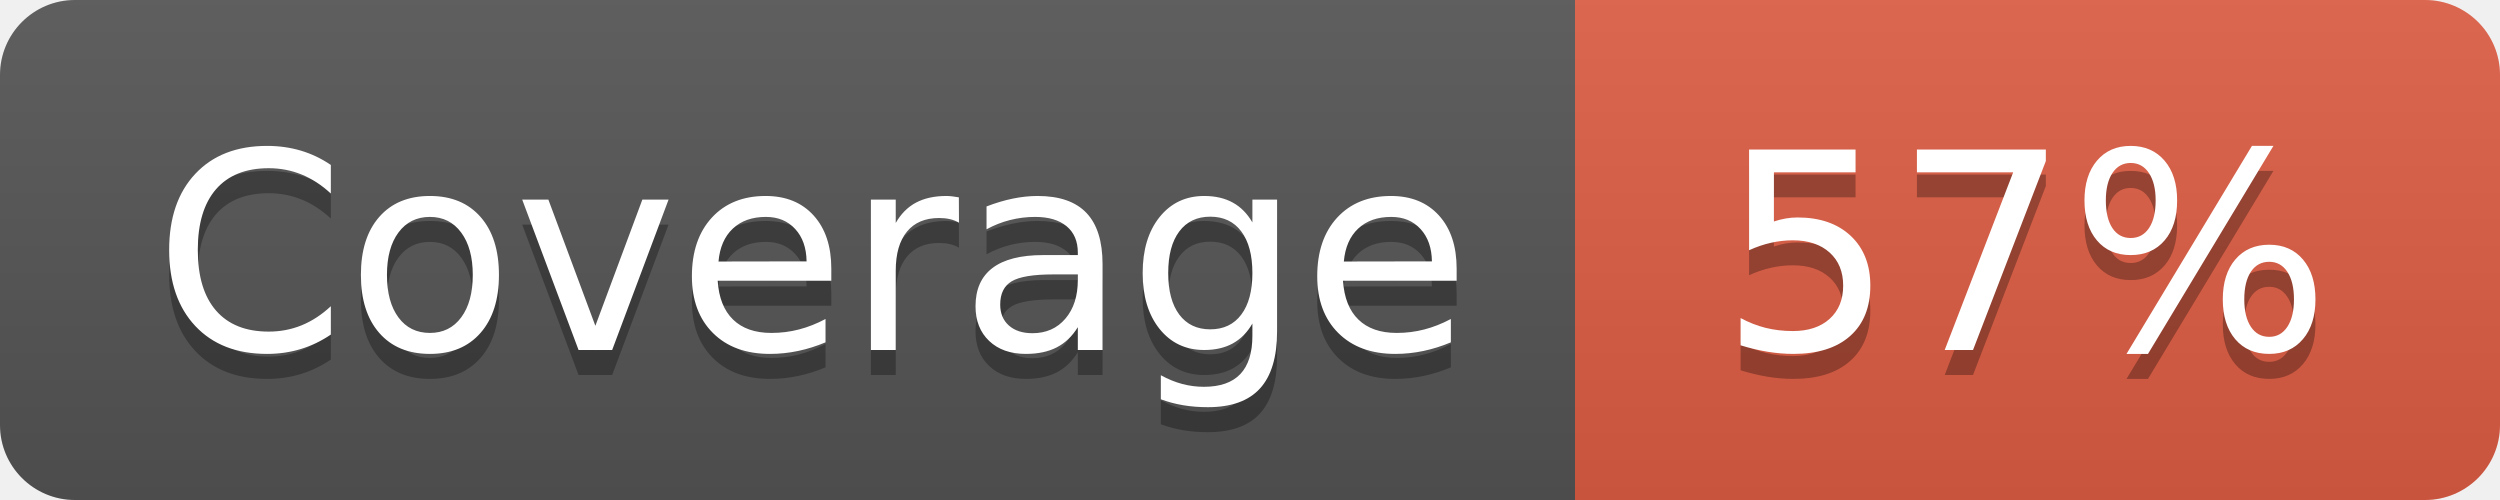
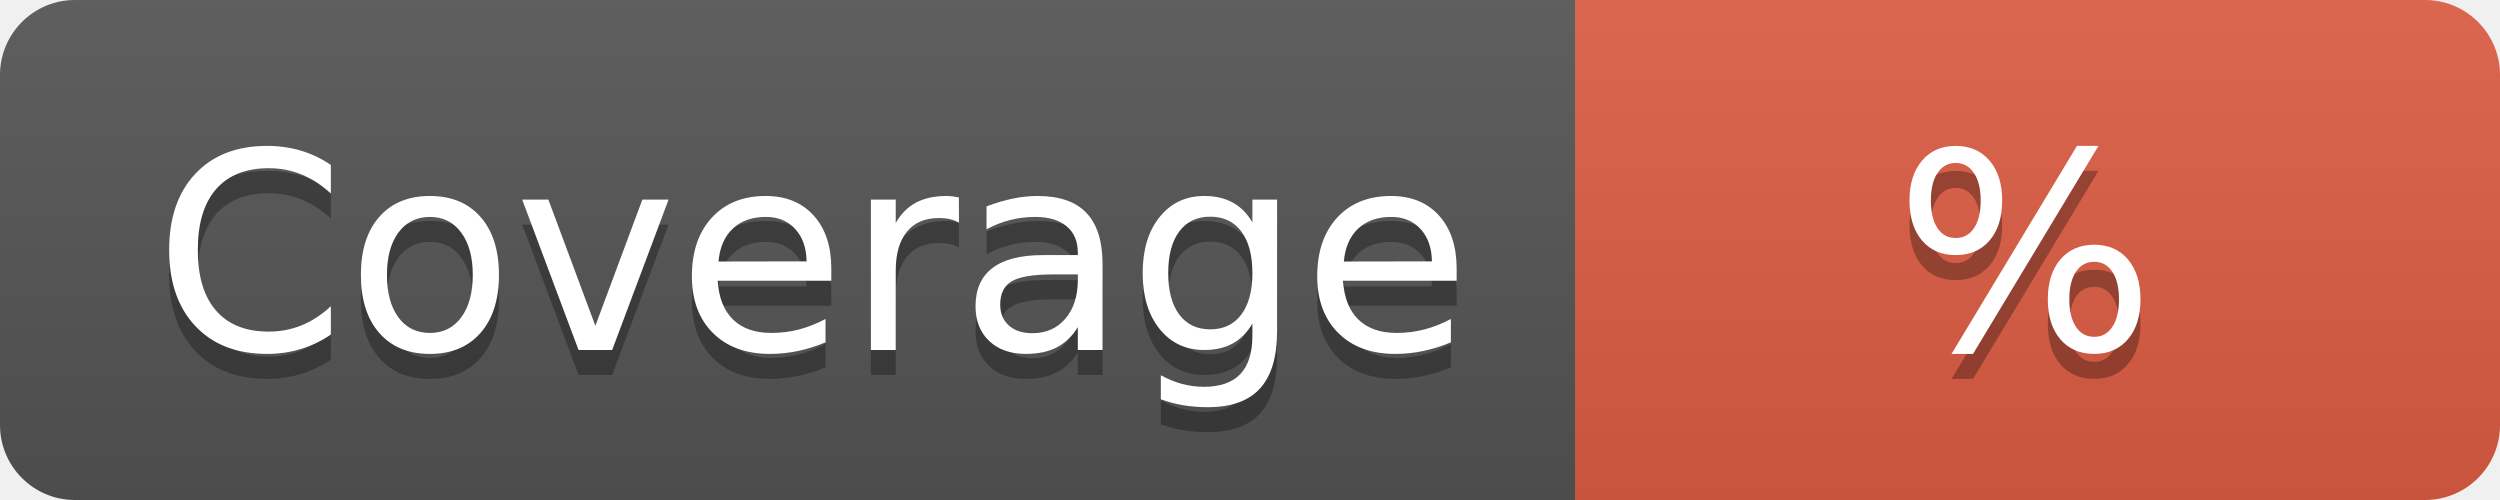
<svg xmlns="http://www.w3.org/2000/svg" width="100" height="20" role="img" aria-label="Coverage">
  <linearGradient id="s" x2="0" y2="100%">
    <stop offset="0" stop-color="#bbb" stop-opacity=".1" />
    <stop offset="1" stop-opacity=".1" />
  </linearGradient>
  <clipPath id="r">
    <rect width="100" height="20" rx="3" fill="#fff" />
  </clipPath>
  <g clip-path="url(#r)">
    <rect width="63" height="20" fill="#555" />
    <rect x="63" width="37" height="20" fill="#e05d44" />
    <rect width="100" height="20" fill="url(#s)" />
  </g>
  <g fill="#fff" text-anchor="middle" font-family="Verdana,Geneva,DejaVu Sans,sans-serif" text-rendering="geometricPrecision" font-size="110">
    <text aria-hidden="true" x="325" y="150" fill="#010101" fill-opacity=".3" transform="scale(.1)" textLength="530">
- 			Coverage
- 		</text>
+ Coverage
+ </text>
    <text x="325" y="140" transform="scale(.1)" fill="#fff" textLength="530">
- 			Coverage
- 		</text>
+ Coverage
+ </text>
    <text aria-hidden="true" x="810" y="150" fill="#010101" fill-opacity=".3" transform="scale(.1)" textLength="300" lengthAdjust="spacingAndGlyphs">
- 			57%
- 		</text>
+ %
+ </text>
    <text x="810" y="140" transform="scale(.1)" fill="#fff" textLength="300" lengthAdjust="spacingAndGlyphs">
- 			57%
- 		</text>
+ %
+ </text>
  </g>
</svg>
